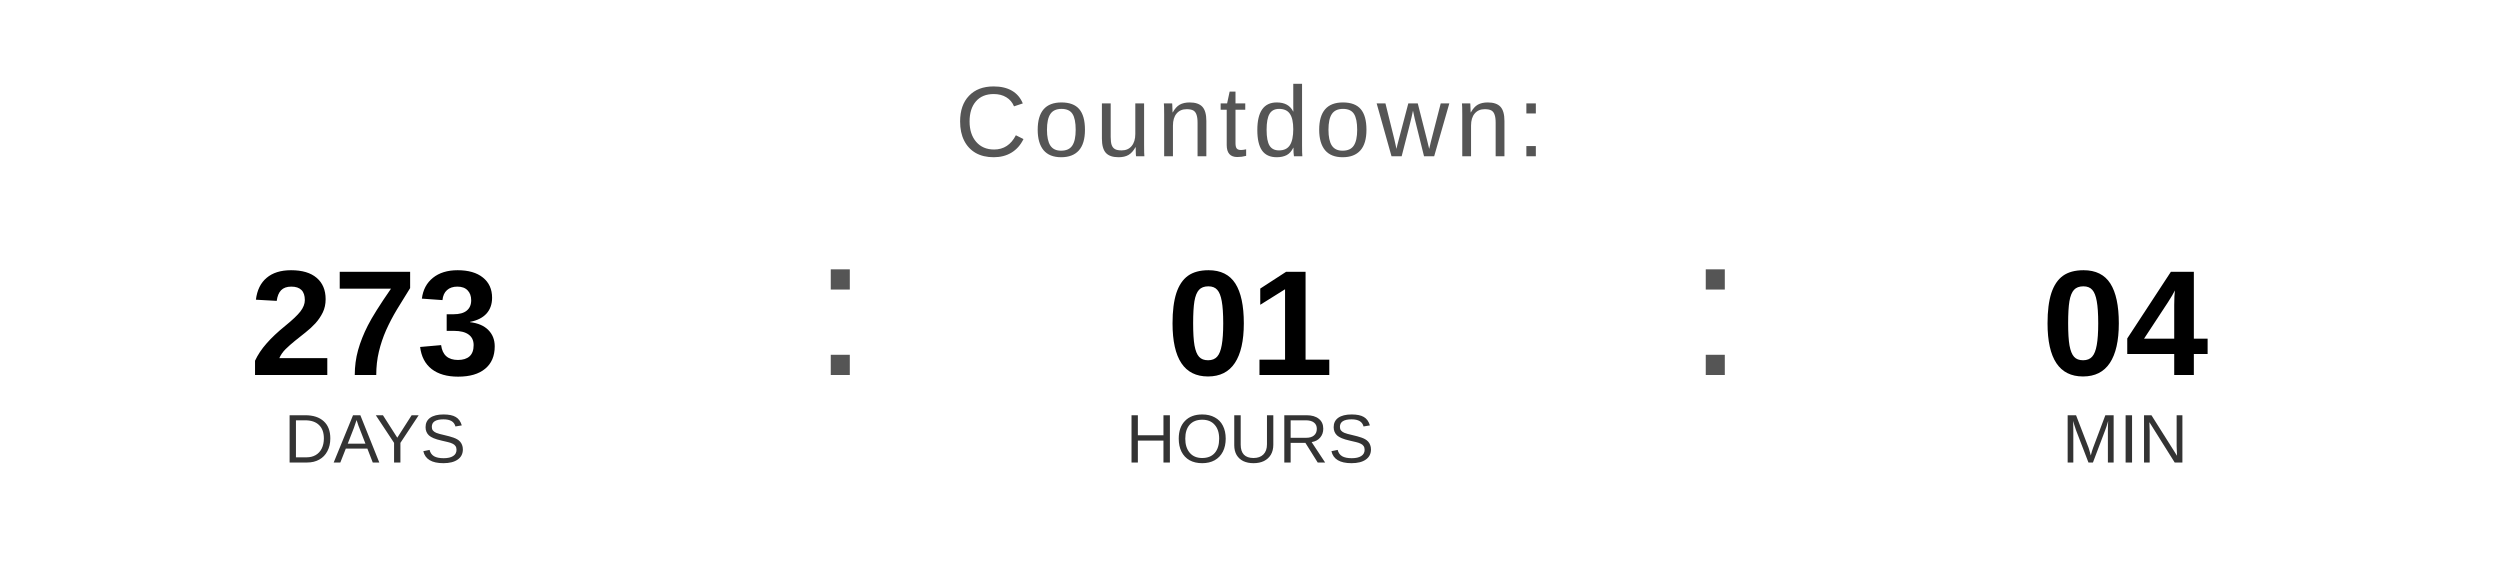
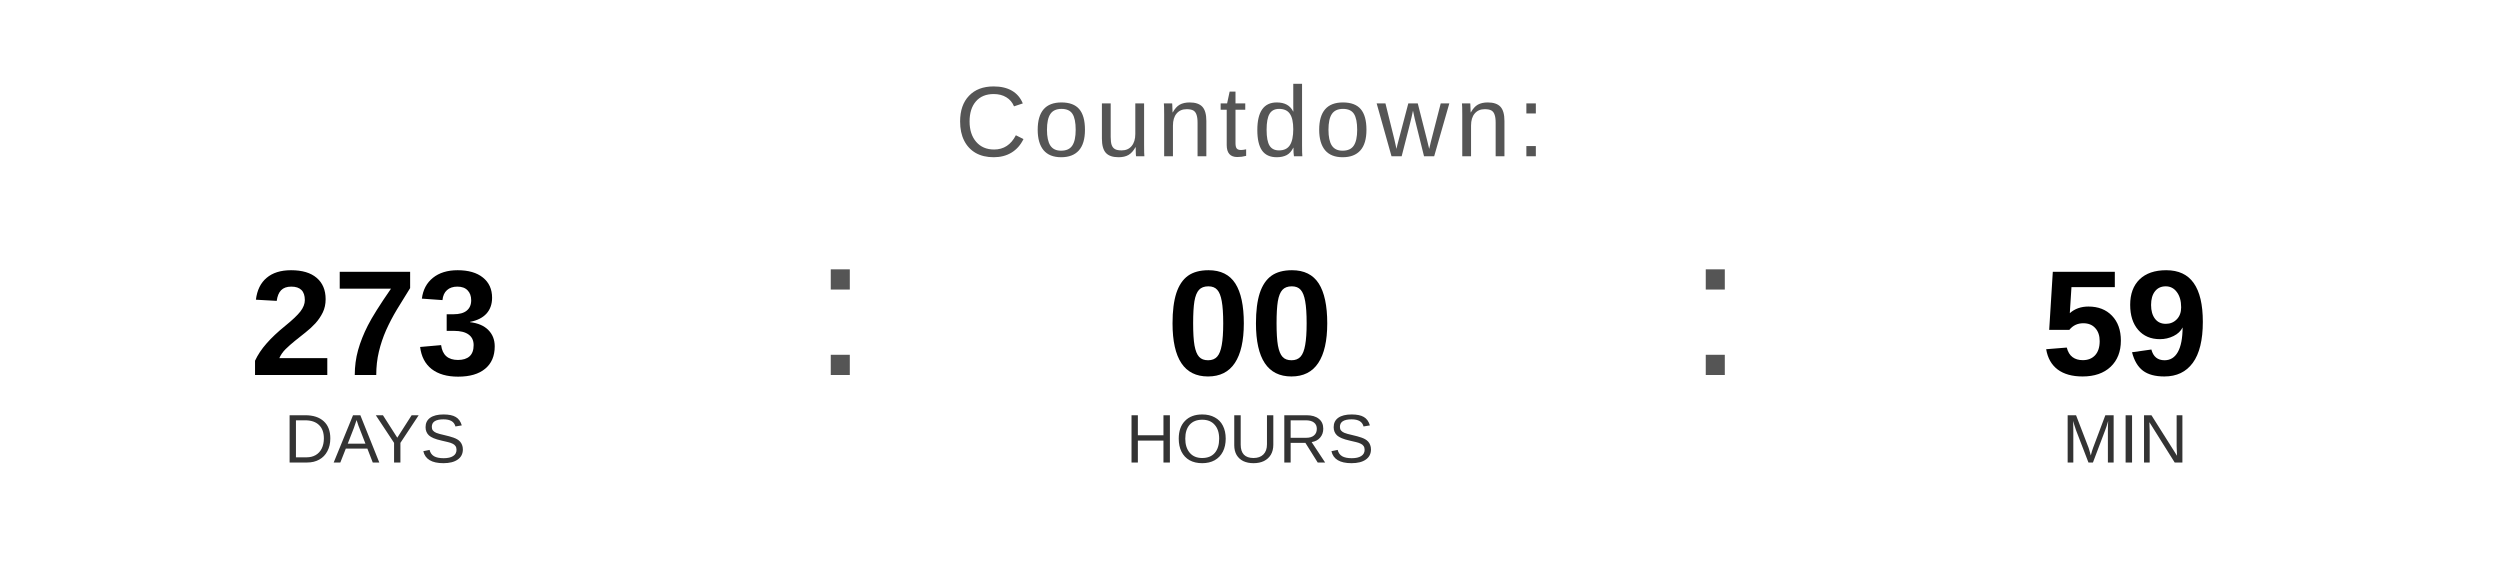
<svg xmlns="http://www.w3.org/2000/svg" width="400" height="90" viewBox="0 0 400 90">
  <text x="200" y="25" font-family="Arial, Helvetica, sans-serif" font-size="16" fill="#555555" text-anchor="middle" letter-spacing="1">
    Countdown:
  </text>
  <text x="60" y="60" font-family="Arial, Helvetica, sans-serif" font-size="24" font-weight="bold" fill="#000000" text-anchor="middle">273</text>
  <text x="60" y="74" font-family="Arial, Helvetica, sans-serif" font-size="11" fill="#333333" text-anchor="middle">DAYS</text>
  <text x="130" y="60" font-family="Arial, sans-serif" font-size="32" fill="#555555">:</text>
-   <text x="200" y="60" font-family="Arial, Helvetica, sans-serif" font-size="24" font-weight="bold" fill="#000000" text-anchor="middle">01</text>
+   <text x="200" y="60" font-family="Arial, Helvetica, sans-serif" font-size="24" font-weight="bold" fill="#000000" text-anchor="middle">00</text>
  <text x="200" y="74" font-family="Arial, Helvetica, sans-serif" font-size="11" fill="#333333" text-anchor="middle">HOURS</text>
  <text x="270" y="60" font-family="Arial, sans-serif" font-size="32" fill="#555555">:</text>
-   <text x="340" y="60" font-family="Arial, Helvetica, sans-serif" font-size="24" font-weight="bold" fill="#000000" text-anchor="middle">04</text>
+   <text x="340" y="60" font-family="Arial, Helvetica, sans-serif" font-size="24" font-weight="bold" fill="#000000" text-anchor="middle">59</text>
  <text x="340" y="74" font-family="Arial, Helvetica, sans-serif" font-size="11" fill="#333333" text-anchor="middle">MIN</text>
</svg>
